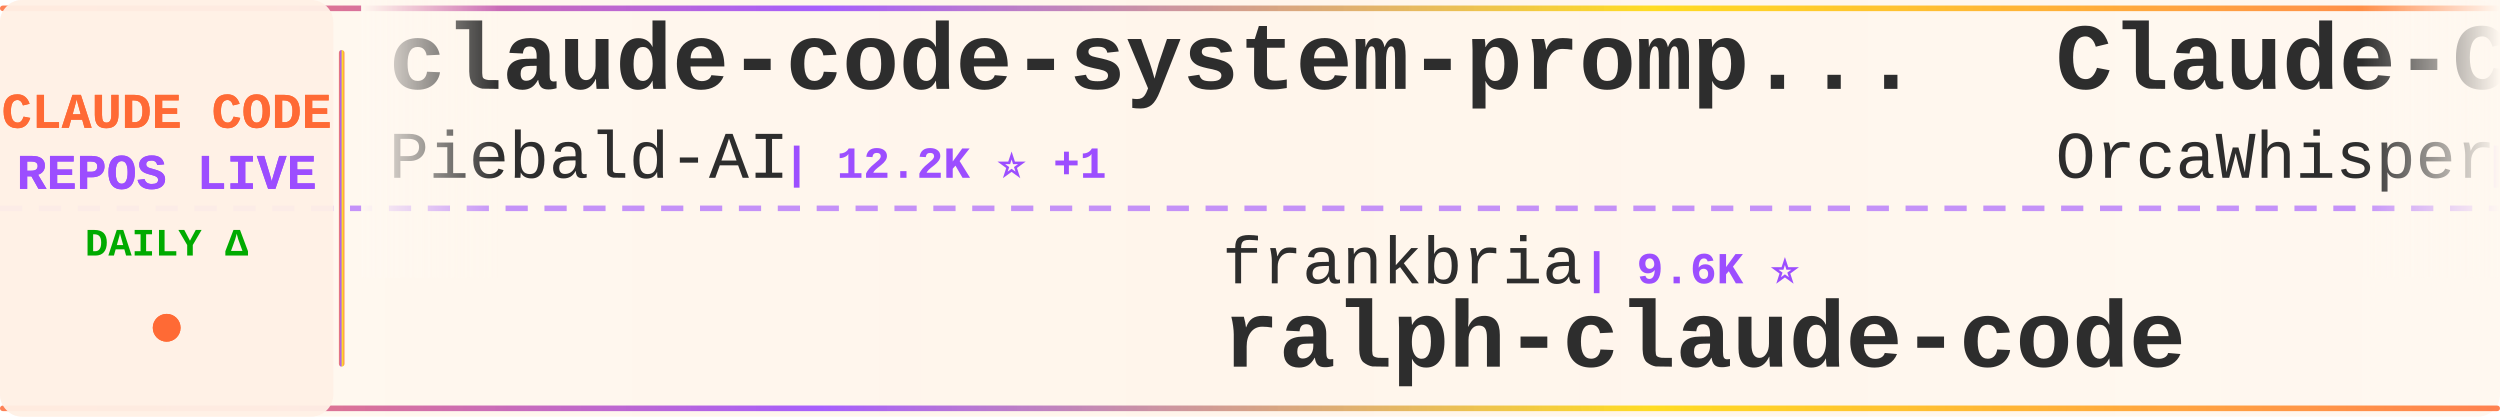
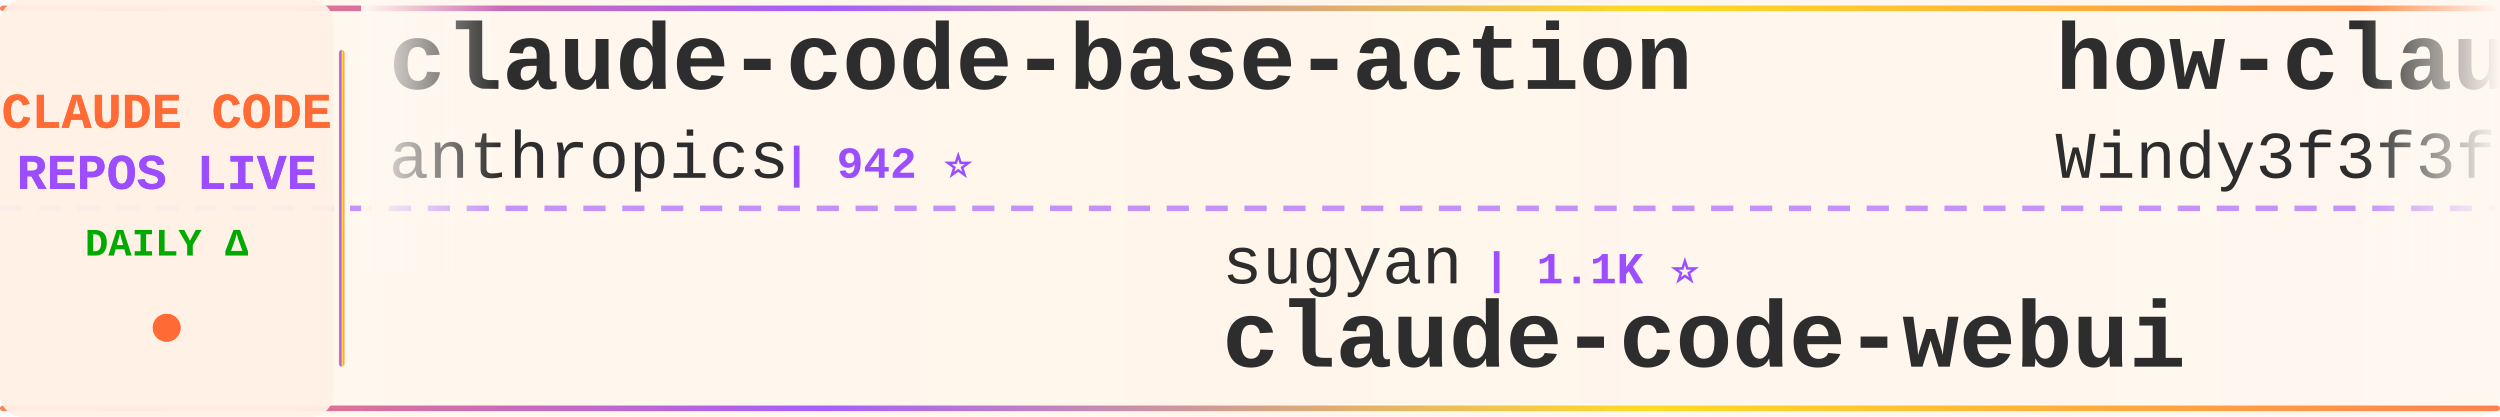
<svg xmlns="http://www.w3.org/2000/svg" width="900" height="150">
  <defs>
    <linearGradient id="tickerBg" x1="0%" y1="0%" x2="100%" y2="0%">
      <stop offset="0%" style="stop-color:#fff8f0;stop-opacity:0.98" />
      <stop offset="50%" style="stop-color:#fff5eb;stop-opacity:1" />
      <stop offset="100%" style="stop-color:#fff8f0;stop-opacity:0.98" />
    </linearGradient>
    <linearGradient id="borderGrad" x1="0%" y1="0%" x2="100%" y2="0%">
      <stop offset="0%" style="stop-color:#FF6B35;stop-opacity:0.85">
        <animate attributeName="stop-opacity" values="0.85;1;0.85" dur="2s" repeatCount="indefinite" />
      </stop>
      <stop offset="33%" style="stop-color:#9C4EFF;stop-opacity:0.9">
        <animate attributeName="stop-opacity" values="0.9;1;0.9" dur="2.2s" repeatCount="indefinite" />
      </stop>
      <stop offset="66%" style="stop-color:#FFD700;stop-opacity:0.85">
        <animate attributeName="stop-opacity" values="0.85;1;0.85" dur="1.8s" repeatCount="indefinite" />
      </stop>
      <stop offset="100%" style="stop-color:#FF6B35;stop-opacity:0.85">
        <animate attributeName="stop-opacity" values="0.85;1;0.85" dur="2s" repeatCount="indefinite" />
      </stop>
    </linearGradient>
    <filter id="textGlow">
      <feGaussianBlur stdDeviation="0.15" result="coloredBlur" />
      <feMerge>
        <feMergeNode in="coloredBlur" />
        <feMergeNode in="SourceGraphic" />
      </feMerge>
    </filter>
    <filter id="metricGlow">
      <feGaussianBlur stdDeviation="0.2" result="coloredBlur" />
      <feMerge>
        <feMergeNode in="coloredBlur" />
        <feMergeNode in="SourceGraphic" />
      </feMerge>
    </filter>
    <linearGradient id="leftFade" x1="0%" y1="0%" x2="100%" y2="0%">
      <stop offset="0%" style="stop-color:#fff8f0;stop-opacity:1" />
      <stop offset="100%" style="stop-color:#fff8f0;stop-opacity:0" />
    </linearGradient>
    <linearGradient id="rightFade" x1="0%" y1="0%" x2="100%" y2="0%">
      <stop offset="0%" style="stop-color:#fff8f0;stop-opacity:0" />
      <stop offset="100%" style="stop-color:#fff8f0;stop-opacity:1" />
    </linearGradient>
  </defs>
  <rect width="900" height="150" fill="url(#tickerBg)" rx="8" />
  <rect x="0" y="2" width="900" height="2" fill="url(#borderGrad)" rx="1" />
  <rect x="0" y="146" width="900" height="2" fill="url(#borderGrad)" rx="1" />
  <line x1="0" y1="75" x2="900" y2="75" stroke="#9C4EFF" stroke-width="2" stroke-dasharray="8 6" opacity="0.6" />
  <rect x="0" y="0" width="120" height="150" fill="#fff0e6" opacity="0.95" rx="8" />
  <text x="60" y="46" font-family="'Courier New', monospace" font-size="18" font-weight="bold" fill="#FF6B35" text-anchor="middle" filter="url(#textGlow)">
    CLAUDE CODE
  </text>
  <text x="60" y="68" font-family="'Courier New', monospace" font-size="18" font-weight="bold" fill="#9C4EFF" text-anchor="middle" filter="url(#textGlow)">
    REPOS LIVE
  </text>
  <text x="60" y="92" font-family="'Courier New', monospace" font-size="14" font-weight="bold" fill="#00aa00" text-anchor="middle">
    DAILY Δ
  </text>
  <circle cx="60" cy="118" r="5" fill="#FF6B35" filter="url(#metricGlow)">
    <animate attributeName="r" values="4;6;4" dur="1.5s" repeatCount="indefinite" />
    <animate attributeName="opacity" values="0.6;1;0.6" dur="1.5s" repeatCount="indefinite" />
  </circle>
  <rect x="122" y="18" width="2" height="114" fill="url(#borderGrad)" rx="1" />
  <clipPath id="tickerClip">
    <rect x="130" y="0" width="770" height="150" />
  </clipPath>
  <g clip-path="url(#tickerClip)">
    <g id="tickerItems">
      <animateTransform attributeName="transform" attributeType="XML" type="translate" from="0 0" to="-3000 0" dur="54s" repeatCount="indefinite" />
      <g transform="translate(0, 0)">
-         <text x="140" y="32" font-family="'Courier New', monospace" font-size="34" font-weight="bold" fill="#2d2d2d">claude-code-system-promp...</text>
-         <text x="140" y="64" font-family="'Courier New', monospace" font-size="24" font-weight="normal" fill="#2d2d2d" opacity="1.0">Piebald-AI</text>
-         <text x="282" y="64" font-family="'Courier New', monospace" font-size="16" font-weight="bold" fill="#9C4EFF"> | 12.2K ⭐ +1</text>
+         <text x="140" y="32" font-family="'Courier New', monospace" font-size="34" font-weight="bold" fill="#2d2d2d">claude-code-base-action</text>
+         <text x="140" y="64" font-family="'Courier New', monospace" font-size="24" font-weight="normal" fill="#2d2d2d" opacity="1.0">anthropics</text>
+         <text x="282" y="64" font-family="'Courier New', monospace" font-size="16" font-weight="bold" fill="#9C4EFF"> | 942 ⭐</text>
      </g>
      <g transform="translate(300, 0)">
-         <text x="140" y="102" font-family="'Courier New', monospace" font-size="24" font-weight="normal" fill="#2d2d2d" opacity="1.0">frankbria</text>
-         <text x="270" y="102" font-family="'Courier New', monospace" font-size="16" font-weight="bold" fill="#9C4EFF"> | 9.6K ⭐</text>
-         <text x="140" y="132" font-family="'Courier New', monospace" font-size="34" font-weight="bold" fill="#2d2d2d">ralph-claude-code</text>
+         <text x="140" y="102" font-family="'Courier New', monospace" font-size="24" font-weight="normal" fill="#2d2d2d" opacity="1.0">sugyan</text>
+         <text x="234" y="102" font-family="'Courier New', monospace" font-size="16" font-weight="bold" fill="#9C4EFF"> | 1.1K ⭐</text>
+         <text x="140" y="132" font-family="'Courier New', monospace" font-size="34" font-weight="bold" fill="#2d2d2d">claude-code-webui</text>
      </g>
      <g transform="translate(600, 0)">
-         <text x="140" y="32" font-family="'Courier New', monospace" font-size="34" font-weight="bold" fill="#2d2d2d">Claude-Code</text>
-         <text x="140" y="64" font-family="'Courier New', monospace" font-size="24" font-weight="normal" fill="#2d2d2d" opacity="1.0">OrcaWhisper</text>
-         <text x="294" y="64" font-family="'Courier New', monospace" font-size="16" font-weight="bold" fill="#9C4EFF"> | 87 ⭐</text>
+         <text x="140" y="32" font-family="'Courier New', monospace" font-size="34" font-weight="bold" fill="#2d2d2d">how-claude-code-works</text>
+         <text x="140" y="64" font-family="'Courier New', monospace" font-size="24" font-weight="normal" fill="#2d2d2d" opacity="1.0">Windy3f3f3f3f</text>
+         <text x="318" y="64" font-family="'Courier New', monospace" font-size="16" font-weight="bold" fill="#9C4EFF"> | 3.4K ⭐ +1</text>
      </g>
      <g transform="translate(900, 0)">
-         <text x="140" y="102" font-family="'Courier New', monospace" font-size="24" font-weight="normal" fill="#2d2d2d" opacity="1.0">Windy3f3f3f3f</text>
-         <text x="318" y="102" font-family="'Courier New', monospace" font-size="16" font-weight="bold" fill="#9C4EFF"> | 2.5K ⭐ +1</text>
-         <text x="140" y="132" font-family="'Courier New', monospace" font-size="34" font-weight="bold" fill="#2d2d2d">claude-code-from-scratch</text>
-       </g>
-       <g transform="translate(1200, 0)">
-         <text x="140" y="32" font-family="'Courier New', monospace" font-size="34" font-weight="bold" fill="#2d2d2d">edmunds-claude-code</text>
-         <text x="140" y="64" font-family="'Courier New', monospace" font-size="24" font-weight="normal" fill="#2d2d2d" opacity="1.0">edmund-io</text>
-         <text x="270" y="64" font-family="'Courier New', monospace" font-size="16" font-weight="bold" fill="#9C4EFF"> | 1.5K ⭐ +1</text>
-       </g>
-       <g transform="translate(1500, 0)">
-         <text x="140" y="102" font-family="'Courier New', monospace" font-size="24" font-weight="normal" fill="#2d2d2d" opacity="1.0">musistudio</text>
-         <text x="282" y="102" font-family="'Courier New', monospace" font-size="16" font-weight="bold" fill="#9C4EFF"> | 36.5K ⭐ +4</text>
-         <text x="140" y="132" font-family="'Courier New', monospace" font-size="34" font-weight="bold" fill="#2d2d2d">claude-code-router</text>
-       </g>
-       <g transform="translate(1800, 0)">
-         <text x="140" y="32" font-family="'Courier New', monospace" font-size="34" font-weight="bold" fill="#2d2d2d">claude-code-guide</text>
-         <text x="140" y="64" font-family="'Courier New', monospace" font-size="24" font-weight="normal" fill="#2d2d2d" opacity="1.0">zebbern</text>
-         <text x="246" y="64" font-family="'Courier New', monospace" font-size="16" font-weight="bold" fill="#9C4EFF"> | 4.5K ⭐ +1</text>
-       </g>
-       <g transform="translate(2100, 0)">
-         <text x="140" y="102" font-family="'Courier New', monospace" font-size="24" font-weight="normal" fill="#2d2d2d" opacity="1.0">digitalsamba</text>
-         <text x="306" y="102" font-family="'Courier New', monospace" font-size="16" font-weight="bold" fill="#9C4EFF"> | 1.9K ⭐</text>
-         <text x="140" y="132" font-family="'Courier New', monospace" font-size="34" font-weight="bold" fill="#2d2d2d">claude-code-video-toolki...</text>
-       </g>
-       <g transform="translate(2400, 0)">
-         <text x="140" y="32" font-family="'Courier New', monospace" font-size="34" font-weight="bold" fill="#2d2d2d">claude-code-settings</text>
-         <text x="140" y="64" font-family="'Courier New', monospace" font-size="24" font-weight="normal" fill="#2d2d2d" opacity="1.0">feiskyer</text>
-         <text x="258" y="64" font-family="'Courier New', monospace" font-size="16" font-weight="bold" fill="#9C4EFF"> | 1.6K ⭐</text>
-       </g>
-       <g transform="translate(2700, 0)">
        <text x="140" y="102" font-family="'Courier New', monospace" font-size="24" font-weight="normal" fill="#2d2d2d" opacity="1.0">OneRedOak</text>
        <text x="270" y="102" font-family="'Courier New', monospace" font-size="16" font-weight="bold" fill="#9C4EFF"> | 3.9K ⭐</text>
        <text x="140" y="132" font-family="'Courier New', monospace" font-size="34" font-weight="bold" fill="#2d2d2d">claude-code-workflows</text>
      </g>
+       <g transform="translate(1200, 0)">
+         <text x="140" y="32" font-family="'Courier New', monospace" font-size="34" font-weight="bold" fill="#2d2d2d">claude-skills</text>
+         <text x="140" y="64" font-family="'Courier New', monospace" font-size="24" font-weight="normal" fill="#2d2d2d" opacity="1.0">alirezarezvani</text>
+         <text x="330" y="64" font-family="'Courier New', monospace" font-size="16" font-weight="bold" fill="#9C4EFF"> | 24.2K ⭐ +9</text>
+       </g>
+       <g transform="translate(1500, 0)">
+         <text x="140" y="102" font-family="'Courier New', monospace" font-size="24" font-weight="normal" fill="#2d2d2d" opacity="1.0">jqueryscript</text>
+         <text x="306" y="102" font-family="'Courier New', monospace" font-size="16" font-weight="bold" fill="#9C4EFF"> | 494 ⭐</text>
+         <text x="140" y="132" font-family="'Courier New', monospace" font-size="34" font-weight="bold" fill="#2d2d2d">awesome-claude-code</text>
+       </g>
+       <g transform="translate(1800, 0)">
+         <text x="140" y="32" font-family="'Courier New', monospace" font-size="34" font-weight="bold" fill="#2d2d2d">collection-claude-code-s...</text>
+         <text x="140" y="64" font-family="'Courier New', monospace" font-size="24" font-weight="normal" fill="#2d2d2d" opacity="1.0">chauncygu</text>
+         <text x="270" y="64" font-family="'Courier New', monospace" font-size="16" font-weight="bold" fill="#9C4EFF"> | 2.8K ⭐</text>
+       </g>
+       <g transform="translate(2100, 0)">
+         <text x="140" y="102" font-family="'Courier New', monospace" font-size="24" font-weight="normal" fill="#2d2d2d" opacity="1.0">multica-ai</text>
+         <text x="282" y="102" font-family="'Courier New', monospace" font-size="16" font-weight="bold" fill="#9C4EFF"> | 201.1K ⭐ +34</text>
+         <text x="140" y="132" font-family="'Courier New', monospace" font-size="34" font-weight="bold" fill="#2d2d2d">andrej-karpathy-skills</text>
+       </g>
+       <g transform="translate(2400, 0)">
+         <text x="140" y="32" font-family="'Courier New', monospace" font-size="34" font-weight="bold" fill="#2d2d2d">Claude-Code</text>
+         <text x="140" y="64" font-family="'Courier New', monospace" font-size="24" font-weight="normal" fill="#2d2d2d" opacity="1.0">KPR111</text>
+         <text x="234" y="64" font-family="'Courier New', monospace" font-size="16" font-weight="bold" fill="#9C4EFF"> | 18 ⭐</text>
+       </g>
+       <g transform="translate(2700, 0)">
+         <text x="140" y="102" font-family="'Courier New', monospace" font-size="24" font-weight="normal" fill="#2d2d2d" opacity="1.0">liuup</text>
+         <text x="222" y="102" font-family="'Courier New', monospace" font-size="16" font-weight="bold" fill="#9C4EFF"> | 3.8K ⭐</text>
+         <text x="140" y="132" font-family="'Courier New', monospace" font-size="34" font-weight="bold" fill="#2d2d2d">claude-code-analysis</text>
+       </g>
      <g transform="translate(3000, 0)">
-         <text x="140" y="32" font-family="'Courier New', monospace" font-size="34" font-weight="bold" fill="#2d2d2d">claude-code-system-promp...</text>
-         <text x="140" y="64" font-family="'Courier New', monospace" font-size="24" font-weight="normal" fill="#2d2d2d" opacity="1.0">Piebald-AI</text>
-         <text x="282" y="64" font-family="'Courier New', monospace" font-size="16" font-weight="bold" fill="#9C4EFF"> | 12.2K ⭐ +1</text>
+         <text x="140" y="32" font-family="'Courier New', monospace" font-size="34" font-weight="bold" fill="#2d2d2d">claude-code-base-action</text>
+         <text x="140" y="64" font-family="'Courier New', monospace" font-size="24" font-weight="normal" fill="#2d2d2d" opacity="1.0">anthropics</text>
+         <text x="282" y="64" font-family="'Courier New', monospace" font-size="16" font-weight="bold" fill="#9C4EFF"> | 942 ⭐</text>
      </g>
      <g transform="translate(3300, 0)">
-         <text x="140" y="102" font-family="'Courier New', monospace" font-size="24" font-weight="normal" fill="#2d2d2d" opacity="1.0">frankbria</text>
-         <text x="270" y="102" font-family="'Courier New', monospace" font-size="16" font-weight="bold" fill="#9C4EFF"> | 9.6K ⭐</text>
-         <text x="140" y="132" font-family="'Courier New', monospace" font-size="34" font-weight="bold" fill="#2d2d2d">ralph-claude-code</text>
+         <text x="140" y="102" font-family="'Courier New', monospace" font-size="24" font-weight="normal" fill="#2d2d2d" opacity="1.0">sugyan</text>
+         <text x="234" y="102" font-family="'Courier New', monospace" font-size="16" font-weight="bold" fill="#9C4EFF"> | 1.1K ⭐</text>
+         <text x="140" y="132" font-family="'Courier New', monospace" font-size="34" font-weight="bold" fill="#2d2d2d">claude-code-webui</text>
      </g>
      <g transform="translate(3600, 0)">
-         <text x="140" y="32" font-family="'Courier New', monospace" font-size="34" font-weight="bold" fill="#2d2d2d">Claude-Code</text>
-         <text x="140" y="64" font-family="'Courier New', monospace" font-size="24" font-weight="normal" fill="#2d2d2d" opacity="1.0">OrcaWhisper</text>
-         <text x="294" y="64" font-family="'Courier New', monospace" font-size="16" font-weight="bold" fill="#9C4EFF"> | 87 ⭐</text>
+         <text x="140" y="32" font-family="'Courier New', monospace" font-size="34" font-weight="bold" fill="#2d2d2d">how-claude-code-works</text>
+         <text x="140" y="64" font-family="'Courier New', monospace" font-size="24" font-weight="normal" fill="#2d2d2d" opacity="1.0">Windy3f3f3f3f</text>
+         <text x="318" y="64" font-family="'Courier New', monospace" font-size="16" font-weight="bold" fill="#9C4EFF"> | 3.4K ⭐ +1</text>
      </g>
      <g transform="translate(3900, 0)">
-         <text x="140" y="102" font-family="'Courier New', monospace" font-size="24" font-weight="normal" fill="#2d2d2d" opacity="1.0">Windy3f3f3f3f</text>
-         <text x="318" y="102" font-family="'Courier New', monospace" font-size="16" font-weight="bold" fill="#9C4EFF"> | 2.5K ⭐ +1</text>
-         <text x="140" y="132" font-family="'Courier New', monospace" font-size="34" font-weight="bold" fill="#2d2d2d">claude-code-from-scratch</text>
+         <text x="140" y="102" font-family="'Courier New', monospace" font-size="24" font-weight="normal" fill="#2d2d2d" opacity="1.0">OneRedOak</text>
+         <text x="270" y="102" font-family="'Courier New', monospace" font-size="16" font-weight="bold" fill="#9C4EFF"> | 3.9K ⭐</text>
+         <text x="140" y="132" font-family="'Courier New', monospace" font-size="34" font-weight="bold" fill="#2d2d2d">claude-code-workflows</text>
      </g>
    </g>
  </g>
  <rect x="130" y="0" width="50" height="100" fill="url(#leftFade)" />
  <rect x="850" y="0" width="50" height="100" fill="url(#rightFade)" />
</svg>
